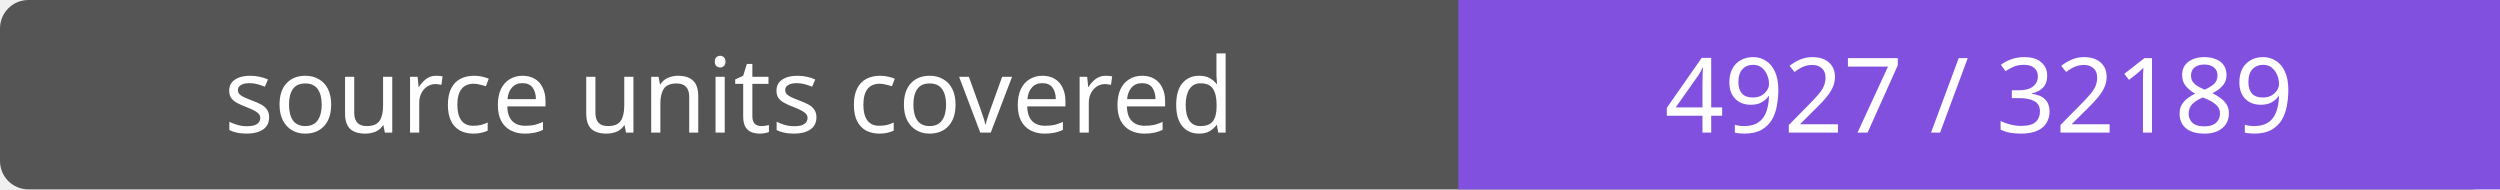
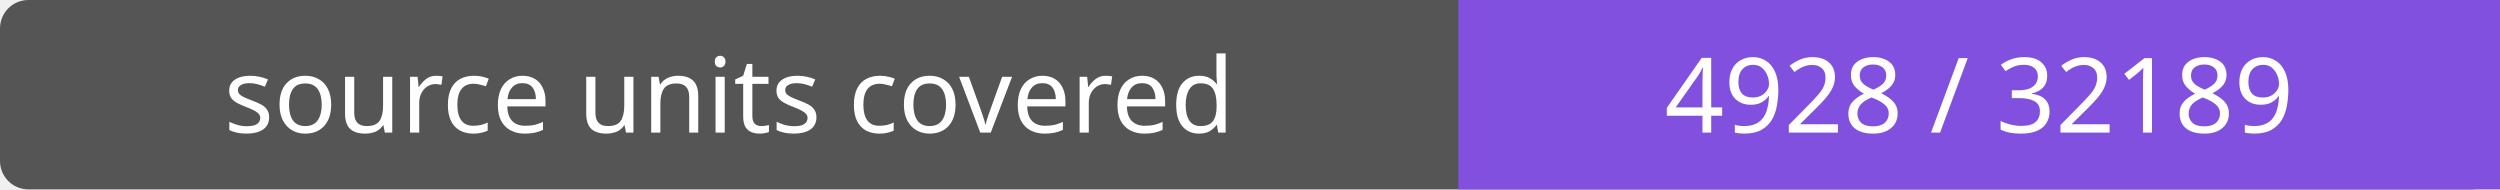
- <svg xmlns="http://www.w3.org/2000/svg" width="264" height="20" role="img" aria-label="source units covered: 4927 / 32189">
+ <svg xmlns="http://www.w3.org/2000/svg" width="264" height="20" role="img" aria-label="source units covered: 4928 / 32189">
  <rect width="264" height="20" rx="3" fill="#555" />
  <path fill="#8250df" d="M154 0h110v20H154z" />
  <g fill="#fff" text-anchor="middle" font-family="Verdana,sans-serif" font-size="11">
    <text x="77.0" y="14">source units covered</text>
-     <text x="209.0" y="14">4927 / 32189</text>
+     <text x="209.0" y="14">4928 / 32189</text>
  </g>
</svg>
